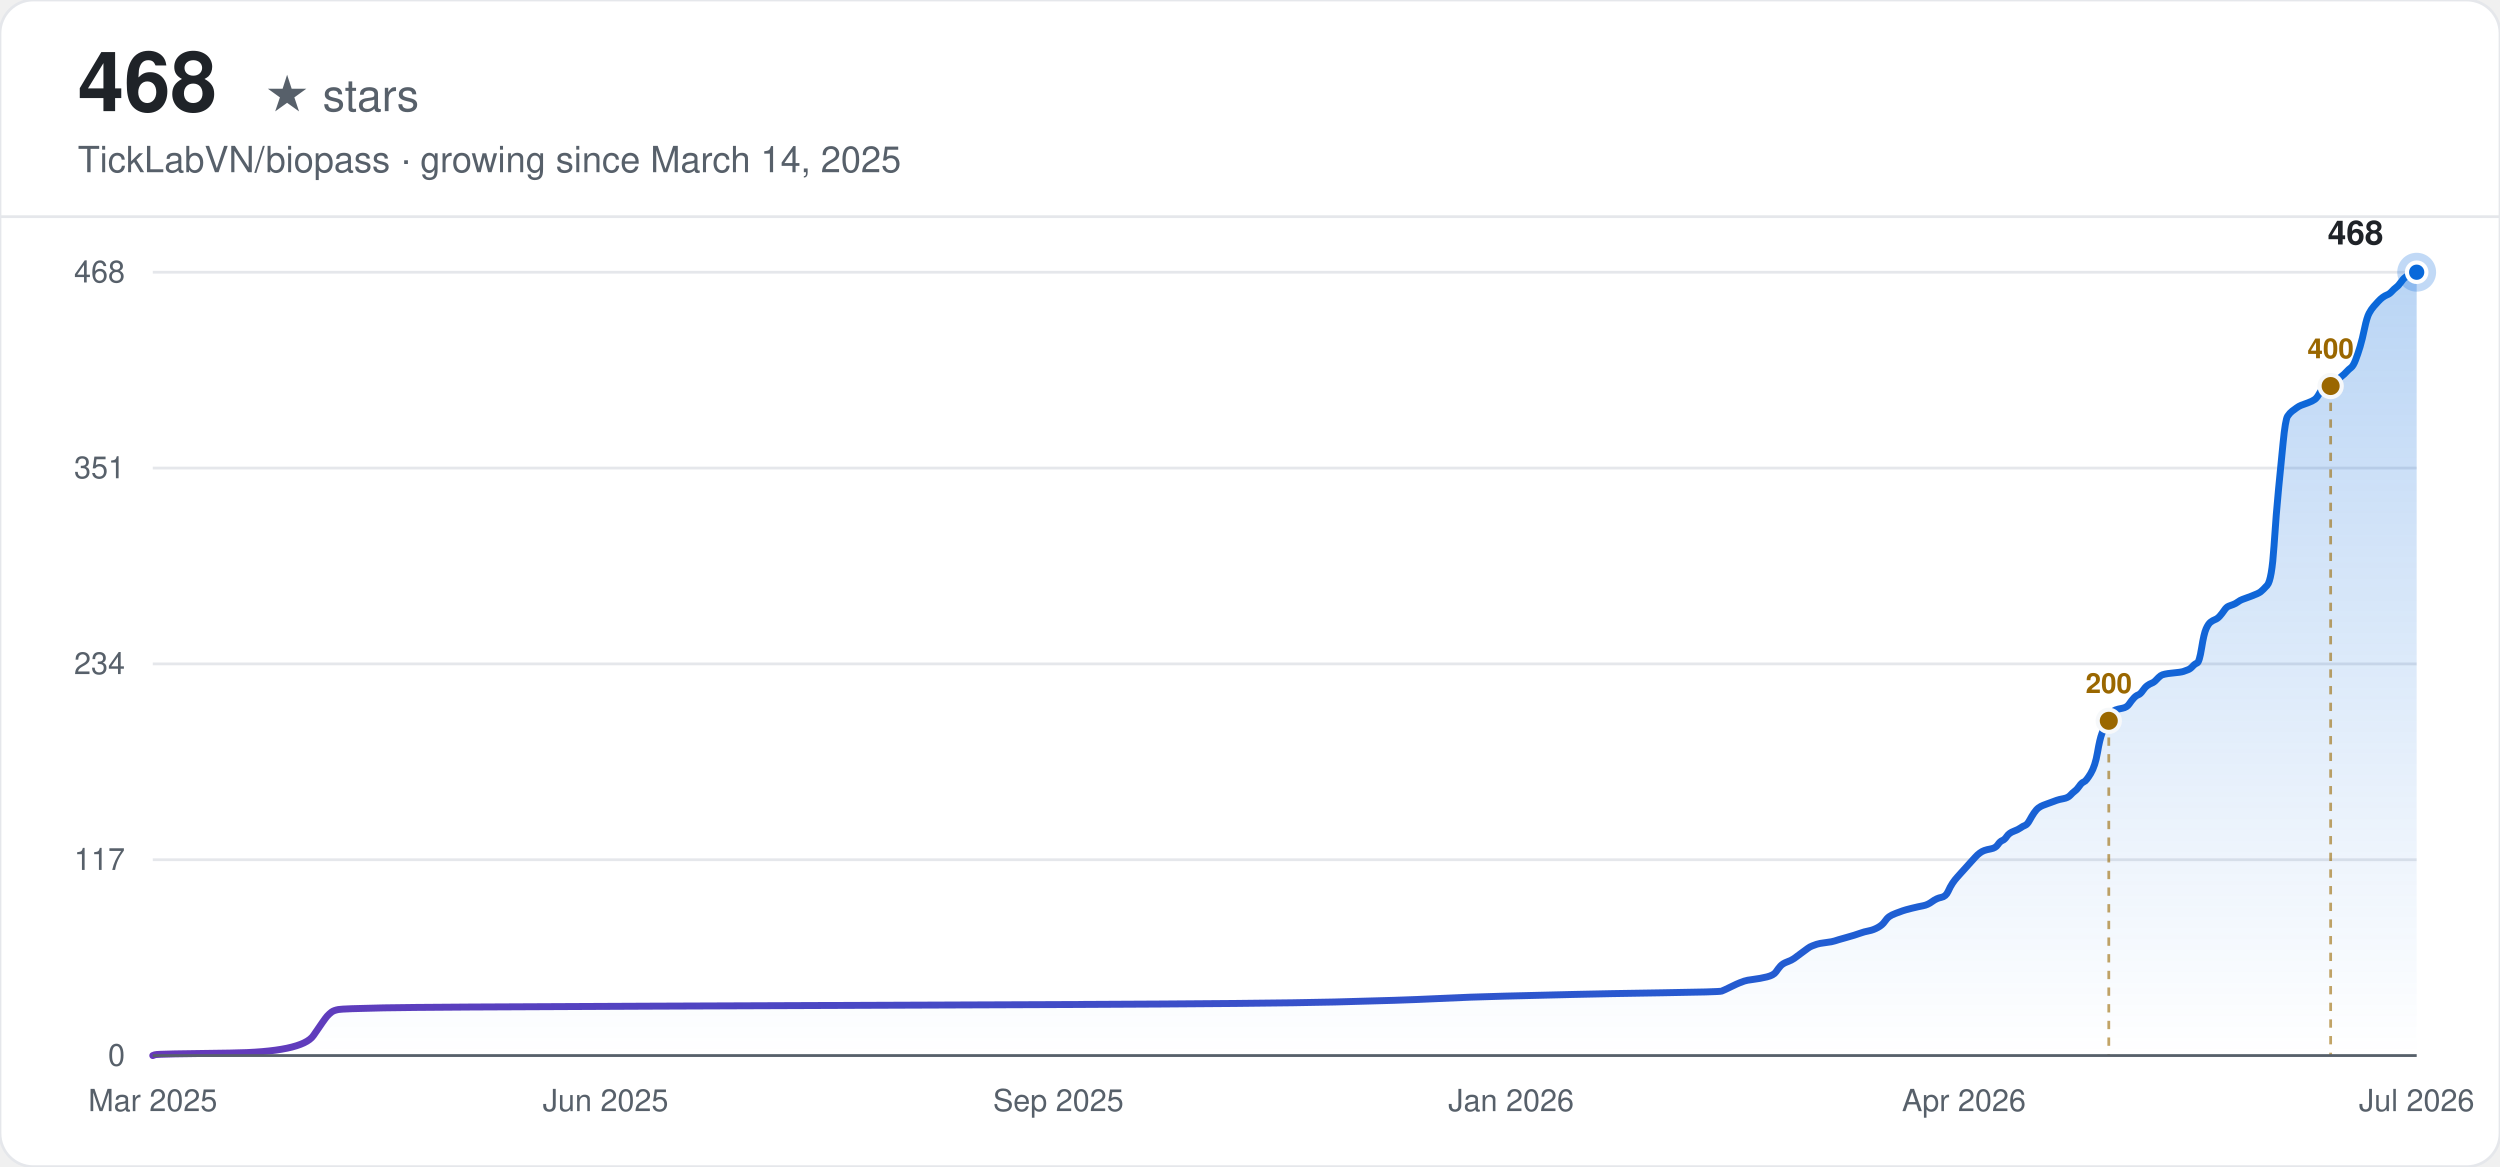
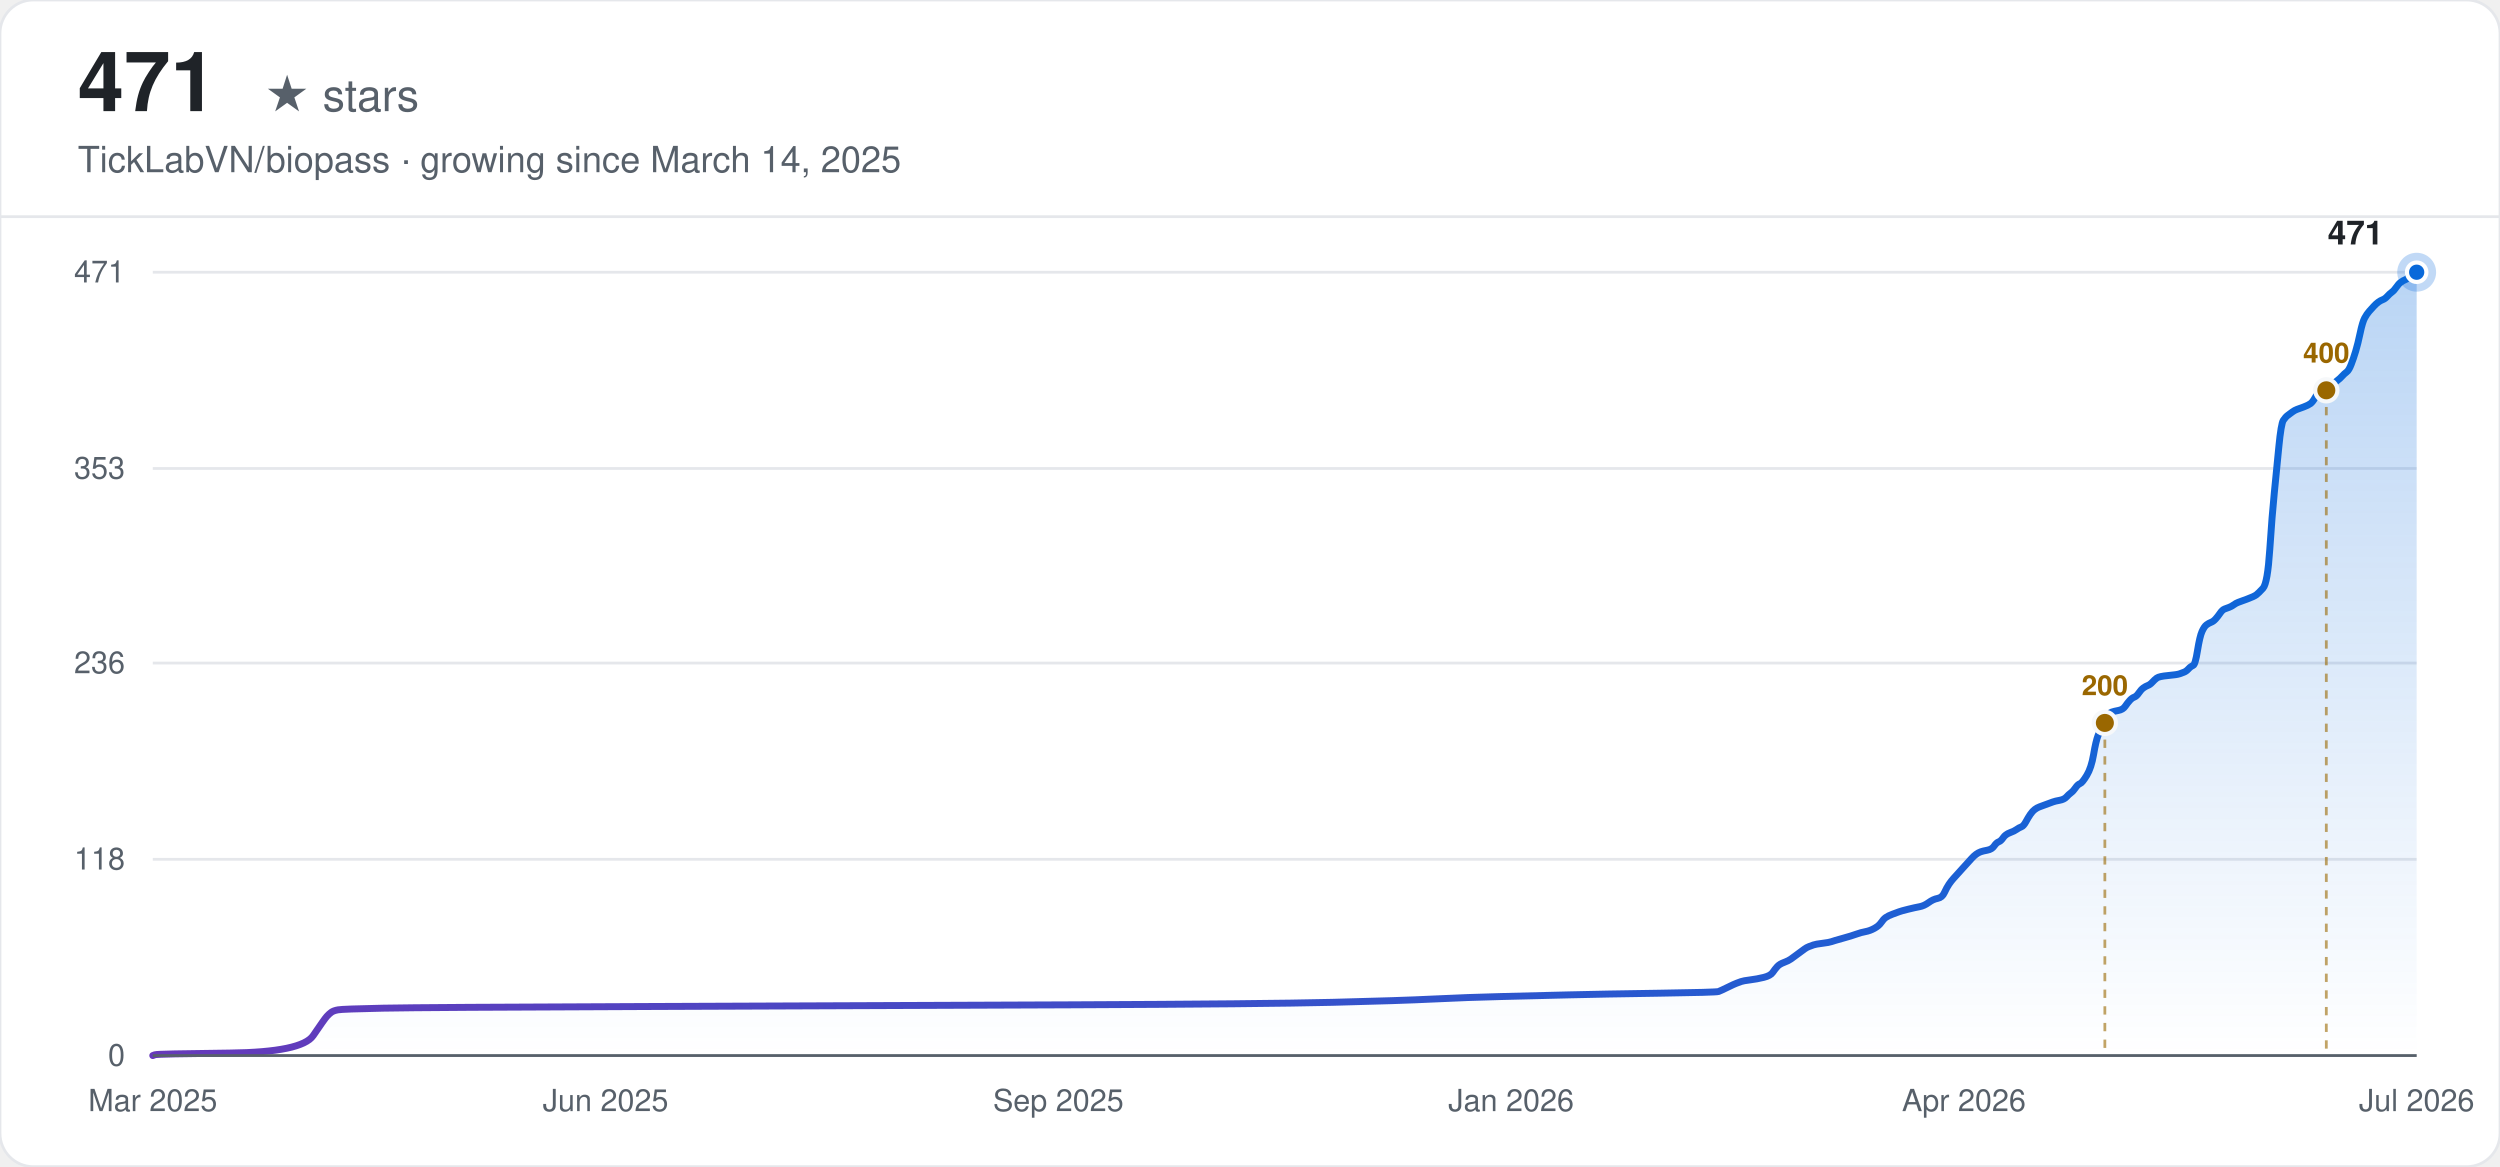
<svg xmlns="http://www.w3.org/2000/svg" width="900" height="420" viewBox="0 0 900 420" font-family="-apple-system, BlinkMacSystemFont, 'Segoe UI', Helvetica, Arial, sans-serif">
  <defs>
    <linearGradient id="line-light" x1="0" y1="0" x2="1" y2="0">
      <stop offset="0%" stop-color="#6639ba" />
      <stop offset="100%" stop-color="#0969da" />
    </linearGradient>
    <linearGradient id="area-light" x1="0" y1="0" x2="0" y2="1">
      <stop offset="0%" stop-color="#0969da" stop-opacity="0.28" />
      <stop offset="100%" stop-color="#0969da" stop-opacity="0" />
    </linearGradient>
  </defs>
  <rect width="900" height="420" rx="12" fill="#ffffff" />
  <rect width="900" height="420" rx="12" fill="none" stroke="#e5e7eb" stroke-width="1" />
-   <text x="28" y="40" font-size="30" font-weight="700" fill="#1f2328">468</text>
+   <text x="28" y="40" font-size="30" font-weight="700" fill="#1f2328">471</text>
  <text x="28" y="40" font-size="16" fill="#57606a" dx="67">★ stars</text>
  <text x="28" y="62" font-size="13" fill="#57606a">TickLabVN/biopass · growing since March 14, 2025</text>
  <line x1="0" y1="78" x2="900" y2="78" stroke="#e5e7eb" stroke-width="1" />
  <line x1="55" y1="380.00" x2="870" y2="380.00" stroke="#e5e7eb" stroke-width="1" />
  <text x="45" y="380.00" text-anchor="end" dominant-baseline="middle" font-size="11" fill="#57606a">0</text>
-   <line x1="55" y1="309.50" x2="870" y2="309.50" stroke="#e5e7eb" stroke-width="1" />
-   <text x="45" y="309.50" text-anchor="end" dominant-baseline="middle" font-size="11" fill="#57606a">117</text>
-   <line x1="55" y1="239.00" x2="870" y2="239.00" stroke="#e5e7eb" stroke-width="1" />
-   <text x="45" y="239.00" text-anchor="end" dominant-baseline="middle" font-size="11" fill="#57606a">234</text>
-   <line x1="55" y1="168.50" x2="870" y2="168.50" stroke="#e5e7eb" stroke-width="1" />
-   <text x="45" y="168.50" text-anchor="end" dominant-baseline="middle" font-size="11" fill="#57606a">351</text>
+   <line x1="55" y1="309.35" x2="870" y2="309.35" stroke="#e5e7eb" stroke-width="1" />
+   <text x="45" y="309.35" text-anchor="end" dominant-baseline="middle" font-size="11" fill="#57606a">118</text>
+   <line x1="55" y1="238.70" x2="870" y2="238.70" stroke="#e5e7eb" stroke-width="1" />
+   <text x="45" y="238.70" text-anchor="end" dominant-baseline="middle" font-size="11" fill="#57606a">236</text>
+   <line x1="55" y1="168.65" x2="870" y2="168.65" stroke="#e5e7eb" stroke-width="1" />
+   <text x="45" y="168.65" text-anchor="end" dominant-baseline="middle" font-size="11" fill="#57606a">353</text>
  <line x1="55" y1="98.00" x2="870" y2="98.00" stroke="#e5e7eb" stroke-width="1" />
-   <text x="45" y="98.00" text-anchor="end" dominant-baseline="middle" font-size="11" fill="#57606a">468</text>
+   <text x="45" y="98.00" text-anchor="end" dominant-baseline="middle" font-size="11" fill="#57606a">471</text>
  <text x="55.00" y="400" text-anchor="middle" font-size="11" fill="#57606a">Mar 2025</text>
  <text x="218.00" y="400" text-anchor="middle" font-size="11" fill="#57606a">Jun 2025</text>
  <text x="381.00" y="400" text-anchor="middle" font-size="11" fill="#57606a">Sep 2025</text>
  <text x="544.00" y="400" text-anchor="middle" font-size="11" fill="#57606a">Jan 2026</text>
  <text x="707.00" y="400" text-anchor="middle" font-size="11" fill="#57606a">Apr 2026</text>
  <text x="870.00" y="400" text-anchor="middle" font-size="11" fill="#57606a">Jul 2026</text>
-   <path d="M55.00,380.00 L55.81,379.70 Q56.63,379.40 82.71,379.10 Q108.79,378.79 112.86,372.77 Q116.94,366.74 117.75,365.84 Q118.57,364.94 119.38,364.33 Q120.20,363.73 121.83,363.43 Q123.46,363.13 138.13,362.83 Q152.80,362.53 234.30,362.22 Q315.80,361.92 385.89,361.62 Q455.98,361.32 480.43,360.72 Q504.88,360.12 517.11,359.51 Q529.33,358.91 541.55,358.61 Q553.78,358.31 566.00,358.01 Q578.23,357.71 598.61,357.40 Q618.98,357.10 619.79,356.80 Q620.61,356.50 623.06,355.29 Q625.50,354.09 626.32,353.79 Q627.13,353.49 627.94,353.19 Q628.76,352.88 631.20,352.58 Q633.65,352.28 636.10,351.68 Q638.54,351.08 639.36,349.87 Q640.17,348.67 640.98,347.76 Q641.80,346.86 643.43,346.26 Q645.06,345.65 645.88,345.05 Q646.69,344.45 648.32,343.24 Q649.95,342.04 650.76,341.44 Q651.58,340.83 652.39,340.53 Q653.21,340.23 654.03,339.93 Q654.84,339.63 657.29,339.33 Q659.73,339.03 660.55,338.72 Q661.36,338.42 664.62,337.52 Q667.88,336.62 669.51,336.01 Q671.14,335.41 672.77,335.11 Q674.40,334.81 676.03,333.90 Q677.66,333.00 678.47,331.79 Q679.29,330.59 680.11,329.99 Q680.92,329.38 682.55,328.78 Q684.18,328.18 685.00,327.88 Q685.81,327.58 688.26,326.97 Q690.70,326.37 692.33,326.07 Q693.96,325.77 695.59,324.56 Q697.22,323.36 698.85,323.06 Q700.48,322.76 701.30,320.95 Q702.11,319.14 702.92,317.94 Q703.74,316.73 704.56,315.83 Q705.37,314.92 706.18,314.02 Q707.00,313.12 707.82,312.21 Q708.63,311.31 709.44,310.40 Q710.26,309.50 711.08,308.60 Q711.89,307.69 712.71,307.09 Q713.52,306.49 714.34,306.19 Q715.15,305.88 716.78,305.58 Q718.41,305.28 719.22,304.08 Q720.04,302.87 720.86,302.57 Q721.67,302.27 722.48,301.06 Q723.30,299.86 724.93,299.26 Q726.56,298.65 727.38,298.05 Q728.19,297.45 729.00,297.15 Q729.82,296.85 730.63,295.34 Q731.45,293.83 732.26,292.63 Q733.08,291.42 733.89,290.82 Q734.71,290.22 735.52,289.92 Q736.34,289.62 737.15,289.31 Q737.97,289.01 738.79,288.71 Q739.60,288.41 740.41,288.11 Q741.23,287.81 742.86,287.51 Q744.49,287.21 745.31,286.30 Q746.12,285.40 746.93,284.79 Q747.75,284.19 748.57,282.99 Q749.38,281.78 750.19,281.48 Q751.01,281.18 752.64,278.47 Q754.27,275.76 755.09,270.94 Q755.90,266.12 756.71,264.01 Q757.53,261.90 758.35,260.09 Q759.16,258.28 759.97,257.08 Q760.79,255.87 761.61,255.57 Q762.42,255.27 764.05,254.97 Q765.68,254.67 766.49,253.46 Q767.31,252.26 768.13,251.35 Q768.94,250.45 769.76,250.15 Q770.57,249.85 771.38,248.64 Q772.20,247.44 773.02,246.83 Q773.83,246.23 774.64,245.93 Q775.46,245.63 776.28,244.72 Q777.09,243.82 777.90,243.22 Q778.72,242.62 781.98,242.31 Q785.24,242.01 786.06,241.71 Q786.87,241.41 787.68,241.11 Q788.50,240.81 789.32,239.90 Q790.13,239.00 790.94,238.70 Q791.76,238.40 792.58,233.28 Q793.39,228.15 794.20,226.35 Q795.02,224.54 795.84,223.94 Q796.65,223.33 797.46,223.03 Q798.28,222.73 799.10,221.83 Q799.91,220.92 800.73,219.72 Q801.54,218.51 802.36,218.21 Q803.17,217.91 803.99,217.61 Q804.80,217.31 805.62,216.71 Q806.43,216.10 807.25,215.80 Q808.06,215.50 810.51,214.60 Q812.95,213.69 813.77,213.09 Q814.58,212.49 816.21,210.68 Q817.84,208.87 818.65,196.52 Q819.47,184.17 820.28,176.03 Q821.10,167.90 821.91,159.46 Q822.73,151.03 823.54,149.82 Q824.36,148.62 825.17,148.01 Q825.99,147.41 826.81,146.81 Q827.62,146.21 828.43,145.90 Q829.25,145.60 830.88,145.00 Q832.51,144.40 833.33,143.79 Q834.14,143.19 834.95,141.69 Q835.77,140.18 836.59,139.88 Q837.40,139.58 838.21,139.28 Q839.03,138.97 839.85,138.37 Q840.66,137.77 841.47,136.87 Q842.29,135.96 843.11,135.36 Q843.92,134.76 844.73,133.85 Q845.55,132.95 846.37,132.35 Q847.18,131.74 847.99,129.63 Q848.81,127.53 849.63,124.81 Q850.44,122.10 851.25,118.19 Q852.07,114.27 852.88,112.76 Q853.70,111.26 854.51,110.35 Q855.33,109.45 856.14,108.54 Q856.96,107.64 857.78,107.04 Q858.59,106.44 859.40,106.13 Q860.22,105.83 861.04,104.93 Q861.85,104.03 862.66,103.42 Q863.48,102.82 864.30,101.62 Q865.11,100.41 865.92,99.81 Q866.74,99.21 867.56,98.90 Q868.37,98.60 869.18,98.30 L870.00,98.00 L870.00,380.00 L55.00,380.00 Z" fill="url(#area-light)" stroke="none" />
-   <path d="M55.00,380.00 L55.81,379.70 Q56.63,379.40 82.71,379.10 Q108.79,378.79 112.86,372.77 Q116.94,366.74 117.75,365.84 Q118.57,364.94 119.38,364.33 Q120.20,363.73 121.83,363.43 Q123.46,363.13 138.13,362.83 Q152.80,362.53 234.30,362.22 Q315.80,361.92 385.89,361.62 Q455.98,361.32 480.43,360.72 Q504.88,360.12 517.11,359.51 Q529.33,358.91 541.55,358.61 Q553.78,358.31 566.00,358.01 Q578.23,357.71 598.61,357.40 Q618.98,357.10 619.79,356.80 Q620.61,356.50 623.06,355.29 Q625.50,354.09 626.32,353.79 Q627.13,353.49 627.94,353.19 Q628.76,352.88 631.20,352.58 Q633.65,352.28 636.10,351.68 Q638.54,351.08 639.36,349.87 Q640.17,348.67 640.98,347.76 Q641.80,346.86 643.43,346.26 Q645.06,345.65 645.88,345.05 Q646.69,344.45 648.32,343.24 Q649.95,342.04 650.76,341.44 Q651.58,340.83 652.39,340.53 Q653.21,340.23 654.03,339.93 Q654.84,339.63 657.29,339.33 Q659.73,339.03 660.55,338.72 Q661.36,338.42 664.62,337.52 Q667.88,336.62 669.51,336.01 Q671.14,335.41 672.77,335.11 Q674.40,334.81 676.03,333.90 Q677.66,333.00 678.47,331.79 Q679.29,330.59 680.11,329.99 Q680.92,329.38 682.55,328.78 Q684.18,328.18 685.00,327.88 Q685.81,327.58 688.26,326.97 Q690.70,326.37 692.33,326.07 Q693.96,325.77 695.59,324.56 Q697.22,323.36 698.85,323.06 Q700.48,322.76 701.30,320.95 Q702.11,319.14 702.92,317.94 Q703.74,316.73 704.56,315.83 Q705.37,314.92 706.18,314.02 Q707.00,313.12 707.82,312.21 Q708.63,311.31 709.44,310.40 Q710.26,309.50 711.08,308.60 Q711.89,307.69 712.71,307.09 Q713.52,306.49 714.34,306.19 Q715.15,305.88 716.78,305.58 Q718.41,305.28 719.22,304.08 Q720.04,302.87 720.86,302.57 Q721.67,302.27 722.48,301.06 Q723.30,299.86 724.93,299.26 Q726.56,298.65 727.38,298.05 Q728.19,297.45 729.00,297.15 Q729.82,296.85 730.63,295.34 Q731.45,293.83 732.26,292.63 Q733.08,291.42 733.89,290.82 Q734.71,290.22 735.52,289.92 Q736.34,289.62 737.15,289.31 Q737.97,289.01 738.79,288.71 Q739.60,288.41 740.41,288.11 Q741.23,287.81 742.86,287.51 Q744.49,287.21 745.31,286.30 Q746.12,285.40 746.93,284.79 Q747.75,284.19 748.57,282.99 Q749.38,281.78 750.19,281.48 Q751.01,281.18 752.64,278.47 Q754.27,275.76 755.09,270.94 Q755.90,266.12 756.71,264.01 Q757.53,261.90 758.35,260.09 Q759.16,258.28 759.97,257.08 Q760.79,255.87 761.61,255.57 Q762.42,255.27 764.05,254.97 Q765.68,254.67 766.49,253.46 Q767.31,252.26 768.13,251.35 Q768.94,250.45 769.76,250.15 Q770.57,249.85 771.38,248.64 Q772.20,247.44 773.02,246.83 Q773.83,246.23 774.64,245.93 Q775.46,245.63 776.28,244.72 Q777.09,243.82 777.90,243.22 Q778.72,242.62 781.98,242.31 Q785.24,242.01 786.06,241.71 Q786.87,241.41 787.68,241.11 Q788.50,240.81 789.32,239.90 Q790.13,239.00 790.94,238.70 Q791.76,238.40 792.58,233.28 Q793.39,228.15 794.20,226.35 Q795.02,224.54 795.84,223.94 Q796.65,223.33 797.46,223.03 Q798.28,222.73 799.10,221.83 Q799.91,220.92 800.73,219.72 Q801.54,218.51 802.36,218.21 Q803.17,217.91 803.99,217.61 Q804.80,217.31 805.62,216.71 Q806.43,216.10 807.25,215.80 Q808.06,215.50 810.51,214.60 Q812.95,213.69 813.77,213.09 Q814.58,212.49 816.21,210.68 Q817.84,208.87 818.65,196.52 Q819.47,184.17 820.28,176.03 Q821.10,167.90 821.91,159.46 Q822.73,151.03 823.54,149.82 Q824.36,148.62 825.17,148.01 Q825.99,147.41 826.81,146.81 Q827.62,146.21 828.43,145.90 Q829.25,145.60 830.88,145.00 Q832.51,144.40 833.33,143.79 Q834.14,143.19 834.95,141.69 Q835.77,140.18 836.59,139.88 Q837.40,139.58 838.21,139.28 Q839.03,138.97 839.85,138.37 Q840.66,137.77 841.47,136.87 Q842.29,135.96 843.11,135.36 Q843.92,134.76 844.73,133.85 Q845.55,132.95 846.37,132.35 Q847.18,131.74 847.99,129.63 Q848.81,127.53 849.63,124.81 Q850.44,122.10 851.25,118.19 Q852.07,114.27 852.88,112.76 Q853.70,111.26 854.51,110.35 Q855.33,109.45 856.14,108.54 Q856.96,107.64 857.78,107.04 Q858.59,106.44 859.40,106.13 Q860.22,105.83 861.04,104.93 Q861.85,104.03 862.66,103.42 Q863.48,102.82 864.30,101.62 Q865.11,100.41 865.92,99.81 Q866.74,99.21 867.56,98.90 Q868.37,98.60 869.18,98.30 L870.00,98.00" fill="none" stroke="url(#line-light)" stroke-width="2.5" stroke-linecap="round" />
-   <line x1="759.16" y1="259.49" x2="759.16" y2="380.00" stroke="#9a6700" stroke-width="1" stroke-dasharray="3,3" opacity="0.6" />
-   <circle cx="759.16" cy="259.49" r="4" fill="#9a6700" stroke="#f6f8fa" stroke-width="1.5" />
-   <text x="759.16" y="249.49" text-anchor="middle" font-size="10" font-weight="600" fill="#9a6700">200</text>
-   <line x1="839.03" y1="138.97" x2="839.03" y2="380.00" stroke="#9a6700" stroke-width="1" stroke-dasharray="3,3" opacity="0.6" />
-   <circle cx="839.03" cy="138.97" r="4" fill="#9a6700" stroke="#f6f8fa" stroke-width="1.5" />
-   <text x="839.03" y="128.97" text-anchor="middle" font-size="10" font-weight="600" fill="#9a6700">400</text>
+   <path d="M55.00,380.00 L55.81,379.70 Q56.63,379.40 82.65,379.10 Q108.68,378.80 112.75,372.82 Q116.82,366.83 117.63,365.93 Q118.44,365.03 119.26,364.43 Q120.07,363.83 121.70,363.54 Q123.32,363.24 137.96,362.94 Q152.60,362.64 233.94,362.34 Q315.28,362.04 385.23,361.74 Q455.18,361.44 479.58,360.84 Q503.98,360.24 516.18,359.64 Q528.38,359.04 540.58,358.75 Q552.78,358.45 564.99,358.15 Q577.19,357.85 597.52,357.55 Q617.85,357.25 618.67,356.95 Q619.48,356.65 621.92,355.45 Q624.36,354.25 625.17,353.96 Q625.99,353.66 626.80,353.36 Q627.61,353.06 630.05,352.76 Q632.50,352.46 634.94,351.86 Q637.38,351.26 638.19,350.06 Q639.00,348.87 639.82,347.97 Q640.63,347.07 642.26,346.47 Q643.88,345.87 644.70,345.27 Q645.51,344.68 647.14,343.48 Q648.76,342.28 649.58,341.68 Q650.39,341.08 651.20,340.78 Q652.02,340.48 652.83,340.18 Q653.64,339.89 656.08,339.59 Q658.52,339.29 659.34,338.99 Q660.15,338.69 663.40,337.79 Q666.66,336.89 668.28,336.29 Q669.91,335.69 671.54,335.39 Q673.16,335.10 674.79,334.20 Q676.42,333.30 677.23,332.10 Q678.04,330.90 678.86,330.31 Q679.67,329.71 681.30,329.11 Q682.92,328.51 683.74,328.21 Q684.55,327.91 686.99,327.31 Q689.43,326.71 691.06,326.41 Q692.68,326.11 694.31,324.92 Q695.94,323.72 697.56,323.42 Q699.19,323.12 700.00,321.32 Q700.82,319.53 701.63,318.33 Q702.45,317.13 703.26,316.24 Q704.07,315.34 704.89,314.44 Q705.70,313.54 706.51,312.64 Q707.33,311.75 708.14,310.85 Q708.95,309.95 709.77,309.05 Q710.58,308.15 711.39,307.55 Q712.21,306.96 713.02,306.66 Q713.83,306.36 715.46,306.06 Q717.09,305.76 717.90,304.56 Q718.71,303.36 719.53,303.06 Q720.34,302.76 721.15,301.57 Q721.97,300.37 723.59,299.77 Q725.22,299.17 726.03,298.57 Q726.85,297.97 727.66,297.68 Q728.47,297.38 729.29,295.88 Q730.10,294.38 730.91,293.18 Q731.73,291.99 732.54,291.39 Q733.35,290.79 734.17,290.49 Q734.98,290.19 735.79,289.89 Q736.61,289.59 737.42,289.29 Q738.23,288.99 739.05,288.69 Q739.86,288.39 741.49,288.10 Q743.11,287.80 743.93,286.90 Q744.74,286.00 745.55,285.40 Q746.37,284.80 747.18,283.61 Q747.99,282.41 748.81,282.11 Q749.62,281.81 751.25,279.11 Q752.87,276.42 753.69,271.63 Q754.50,266.84 755.31,264.75 Q756.13,262.65 756.94,260.85 Q757.75,259.06 758.57,257.86 Q759.38,256.66 760.19,256.36 Q761.01,256.06 762.63,255.76 Q764.26,255.46 765.07,254.27 Q765.89,253.07 766.70,252.17 Q767.51,251.27 768.33,250.97 Q769.14,250.68 769.96,249.48 Q770.77,248.28 771.58,247.68 Q772.40,247.08 773.21,246.78 Q774.02,246.48 774.84,245.59 Q775.65,244.69 776.46,244.09 Q777.28,243.49 780.53,243.19 Q783.78,242.89 784.60,242.59 Q785.41,242.29 786.22,241.99 Q787.04,241.69 787.85,240.80 Q788.66,239.90 789.48,239.60 Q790.29,239.30 791.10,234.21 Q791.92,229.12 792.73,227.32 Q793.54,225.53 794.36,224.93 Q795.17,224.33 795.98,224.03 Q796.80,223.73 797.61,222.83 Q798.42,221.94 799.24,220.74 Q800.05,219.54 800.86,219.24 Q801.68,218.94 802.49,218.64 Q803.30,218.34 804.12,217.75 Q804.93,217.15 805.74,216.85 Q806.56,216.55 809.00,215.65 Q811.44,214.75 812.25,214.15 Q813.06,213.55 814.69,211.76 Q816.32,209.96 817.13,197.69 Q817.94,185.41 818.76,177.33 Q819.57,169.25 820.38,160.87 Q821.20,152.48 822.01,151.29 Q822.82,150.09 823.64,149.49 Q824.45,148.89 825.26,148.29 Q826.08,147.69 826.89,147.39 Q827.70,147.10 829.33,146.50 Q830.96,145.90 831.77,145.30 Q832.58,144.70 833.40,143.20 Q834.21,141.71 835.02,141.41 Q835.84,141.11 836.65,140.81 Q837.47,140.51 838.28,139.91 Q839.09,139.31 839.91,138.41 Q840.72,137.52 841.53,136.92 Q842.35,136.32 843.16,135.42 Q843.97,134.52 844.79,133.92 Q845.60,133.32 846.41,131.23 Q847.23,129.13 848.04,126.44 Q848.85,123.75 849.67,119.85 Q850.48,115.96 851.29,114.46 Q852.11,112.97 852.92,112.07 Q853.73,111.17 854.55,110.27 Q855.36,109.38 856.17,108.78 Q856.99,108.18 857.80,107.88 Q858.61,107.58 859.43,106.68 Q860.24,105.78 861.05,105.18 Q861.87,104.59 862.68,103.39 Q863.49,102.19 864.31,101.59 Q865.12,100.99 865.93,100.69 Q866.75,100.39 867.56,99.20 Q868.37,98.00 869.19,98.00 L870.00,98.00 L870.00,380.00 L55.00,380.00 Z" fill="url(#area-light)" stroke="none" />
+   <path d="M55.00,380.00 L55.81,379.70 Q56.63,379.40 82.65,379.10 Q108.68,378.80 112.75,372.82 Q116.82,366.83 117.63,365.93 Q118.44,365.03 119.26,364.43 Q120.07,363.83 121.70,363.54 Q123.32,363.24 137.96,362.94 Q152.60,362.64 233.94,362.34 Q315.28,362.04 385.23,361.74 Q455.18,361.44 479.58,360.84 Q503.98,360.24 516.18,359.64 Q528.38,359.04 540.58,358.75 Q552.78,358.45 564.99,358.15 Q577.19,357.85 597.52,357.55 Q617.85,357.25 618.67,356.95 Q619.48,356.65 621.92,355.45 Q624.36,354.25 625.17,353.96 Q625.99,353.66 626.80,353.36 Q627.61,353.06 630.05,352.76 Q632.50,352.46 634.94,351.86 Q637.38,351.26 638.19,350.06 Q639.00,348.87 639.82,347.97 Q640.63,347.07 642.26,346.47 Q643.88,345.87 644.70,345.27 Q645.51,344.68 647.14,343.48 Q648.76,342.28 649.58,341.68 Q650.39,341.08 651.20,340.78 Q652.02,340.48 652.83,340.18 Q653.64,339.89 656.08,339.59 Q658.52,339.29 659.34,338.99 Q660.15,338.69 663.40,337.79 Q666.66,336.89 668.28,336.29 Q669.91,335.69 671.54,335.39 Q673.16,335.10 674.79,334.20 Q676.42,333.30 677.23,332.10 Q678.04,330.90 678.86,330.31 Q679.67,329.71 681.30,329.11 Q682.92,328.51 683.74,328.21 Q684.55,327.91 686.99,327.31 Q689.43,326.71 691.06,326.41 Q692.68,326.11 694.31,324.92 Q695.94,323.72 697.56,323.42 Q699.19,323.12 700.00,321.32 Q700.82,319.53 701.63,318.33 Q702.45,317.13 703.26,316.24 Q704.07,315.34 704.89,314.44 Q705.70,313.54 706.51,312.64 Q707.33,311.75 708.14,310.85 Q708.95,309.95 709.77,309.05 Q710.58,308.15 711.39,307.55 Q712.21,306.96 713.02,306.66 Q713.83,306.36 715.46,306.06 Q717.09,305.76 717.90,304.56 Q718.71,303.36 719.53,303.06 Q720.34,302.76 721.15,301.57 Q721.97,300.37 723.59,299.77 Q725.22,299.17 726.03,298.57 Q726.85,297.97 727.66,297.68 Q728.47,297.38 729.29,295.88 Q730.10,294.38 730.91,293.18 Q731.73,291.99 732.54,291.39 Q733.35,290.79 734.17,290.49 Q734.98,290.19 735.79,289.89 Q736.61,289.59 737.42,289.29 Q738.23,288.99 739.05,288.69 Q739.86,288.39 741.49,288.10 Q743.11,287.80 743.93,286.90 Q744.74,286.00 745.55,285.40 Q746.37,284.80 747.18,283.61 Q747.99,282.41 748.81,282.11 Q749.62,281.81 751.25,279.11 Q752.87,276.42 753.69,271.63 Q754.50,266.84 755.31,264.75 Q756.13,262.65 756.94,260.85 Q757.75,259.06 758.57,257.86 Q759.38,256.66 760.19,256.36 Q761.01,256.06 762.63,255.76 Q764.26,255.46 765.07,254.27 Q765.89,253.07 766.70,252.17 Q767.51,251.27 768.33,250.97 Q769.14,250.68 769.96,249.48 Q770.77,248.28 771.58,247.68 Q772.40,247.08 773.21,246.78 Q774.02,246.48 774.84,245.59 Q775.65,244.69 776.46,244.09 Q777.28,243.49 780.53,243.19 Q783.78,242.89 784.60,242.59 Q785.41,242.29 786.22,241.99 Q787.04,241.69 787.85,240.80 Q788.66,239.90 789.48,239.60 Q790.29,239.30 791.10,234.21 Q791.92,229.12 792.73,227.32 Q793.54,225.53 794.36,224.93 Q795.17,224.33 795.98,224.03 Q796.80,223.73 797.61,222.83 Q798.42,221.94 799.24,220.74 Q800.05,219.54 800.86,219.24 Q801.68,218.94 802.49,218.64 Q803.30,218.34 804.12,217.75 Q804.93,217.15 805.74,216.85 Q806.56,216.55 809.00,215.65 Q811.44,214.75 812.25,214.15 Q813.06,213.55 814.69,211.76 Q816.32,209.96 817.13,197.69 Q817.94,185.41 818.76,177.33 Q819.57,169.25 820.38,160.87 Q821.20,152.48 822.01,151.29 Q822.82,150.09 823.64,149.49 Q824.45,148.89 825.26,148.29 Q826.08,147.69 826.89,147.39 Q827.70,147.10 829.33,146.50 Q830.96,145.90 831.77,145.30 Q832.58,144.70 833.40,143.20 Q834.21,141.71 835.02,141.41 Q835.84,141.11 836.65,140.81 Q837.47,140.51 838.28,139.91 Q839.09,139.31 839.91,138.41 Q840.72,137.52 841.53,136.92 Q842.35,136.32 843.16,135.42 Q843.97,134.52 844.79,133.92 Q845.60,133.32 846.41,131.23 Q847.23,129.13 848.04,126.44 Q848.85,123.75 849.67,119.85 Q850.48,115.96 851.29,114.46 Q852.11,112.97 852.92,112.07 Q853.73,111.17 854.55,110.27 Q855.36,109.38 856.17,108.78 Q856.99,108.18 857.80,107.88 Q858.61,107.58 859.43,106.68 Q860.24,105.78 861.05,105.18 Q861.87,104.59 862.68,103.39 Q863.49,102.19 864.31,101.59 Q865.12,100.99 865.93,100.69 Q866.75,100.39 867.56,99.20 Q868.37,98.00 869.19,98.00 L870.00,98.00" fill="none" stroke="url(#line-light)" stroke-width="2.5" stroke-linecap="round" />
+   <line x1="757.75" y1="260.25" x2="757.75" y2="380.00" stroke="#9a6700" stroke-width="1" stroke-dasharray="3,3" opacity="0.6" />
+   <circle cx="757.75" cy="260.25" r="4" fill="#9a6700" stroke="#f6f8fa" stroke-width="1.5" />
+   <text x="757.75" y="250.25" text-anchor="middle" font-size="10" font-weight="600" fill="#9a6700">200</text>
+   <line x1="837.47" y1="140.51" x2="837.47" y2="380.00" stroke="#9a6700" stroke-width="1" stroke-dasharray="3,3" opacity="0.6" />
+   <circle cx="837.47" cy="140.51" r="4" fill="#9a6700" stroke="#f6f8fa" stroke-width="1.5" />
+   <text x="837.47" y="130.51" text-anchor="middle" font-size="10" font-weight="600" fill="#9a6700">400</text>
  <circle cx="870.00" cy="98.00" r="7" fill="#0969da" opacity="0.25" />
  <circle cx="870.00" cy="98.00" r="3.5" fill="#0969da" stroke="#ffffff" stroke-width="1.5" />
-   <text x="858.00" y="88.00" text-anchor="end" font-size="12" font-weight="600" fill="#1f2328">468</text>
+   <text x="858.00" y="88.00" text-anchor="end" font-size="12" font-weight="600" fill="#1f2328">471</text>
  <line x1="55" y1="380.00" x2="870" y2="380.00" stroke="#57606a" stroke-width="1" />
</svg>
